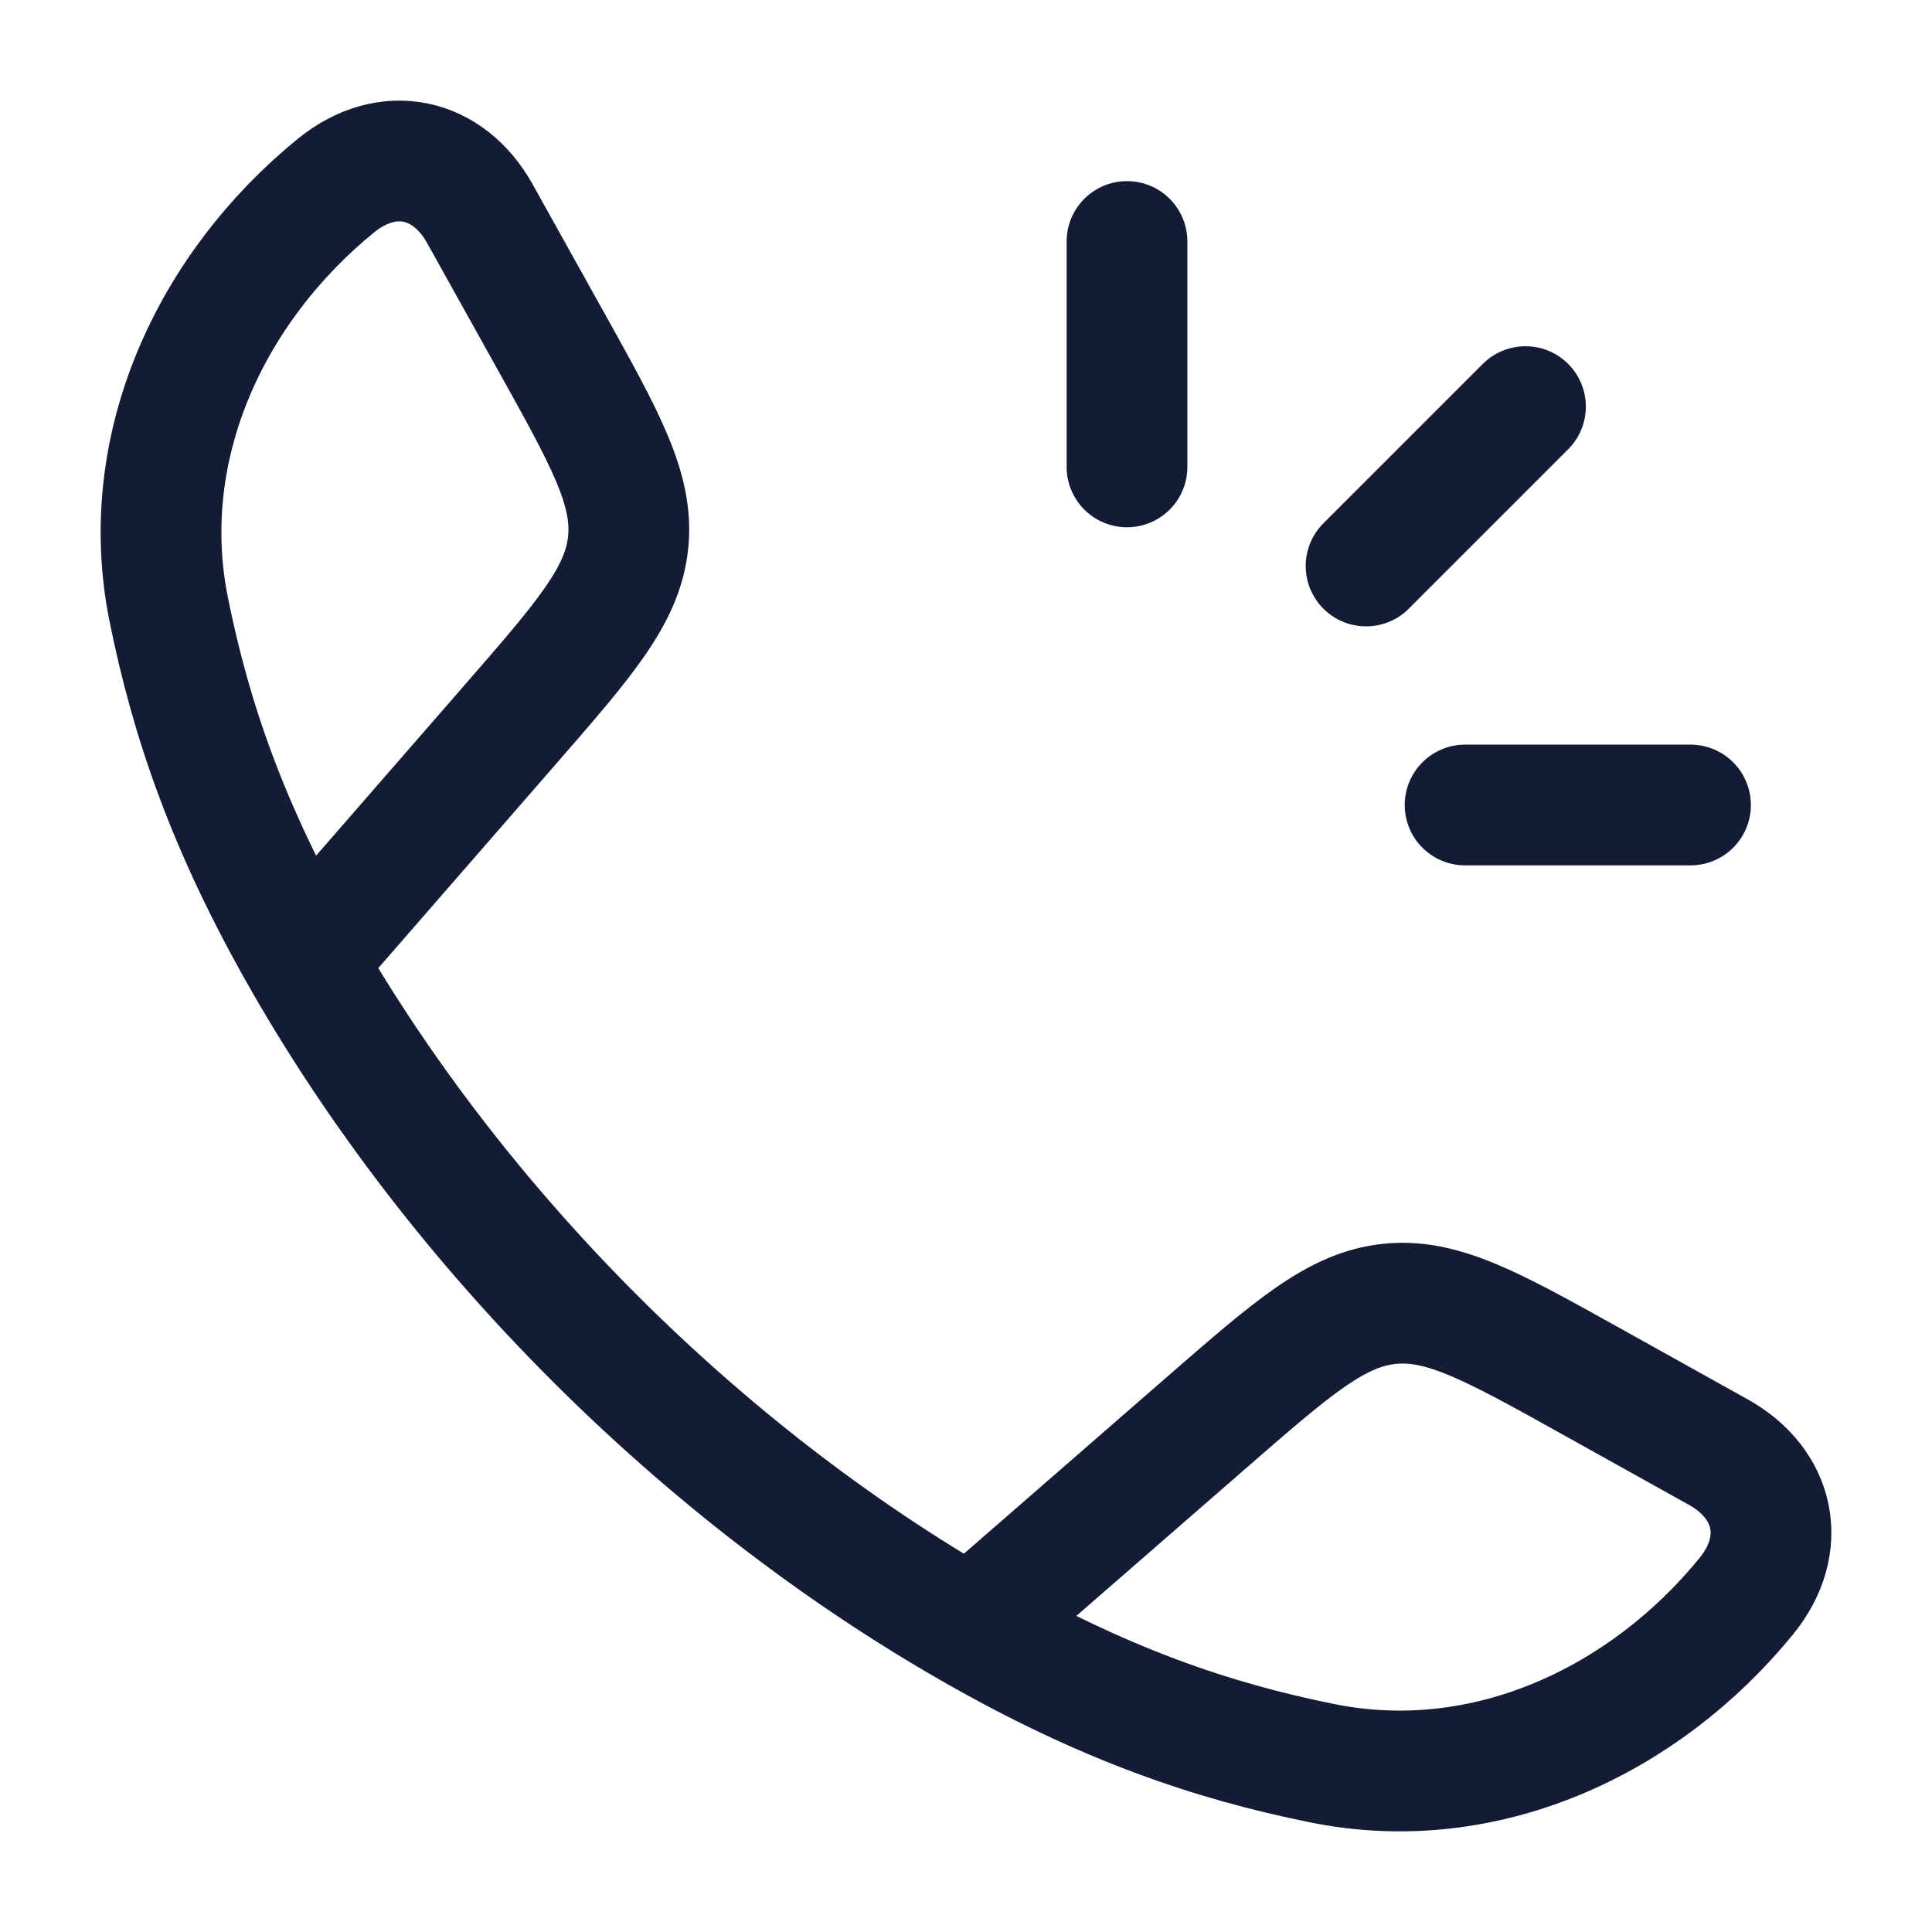
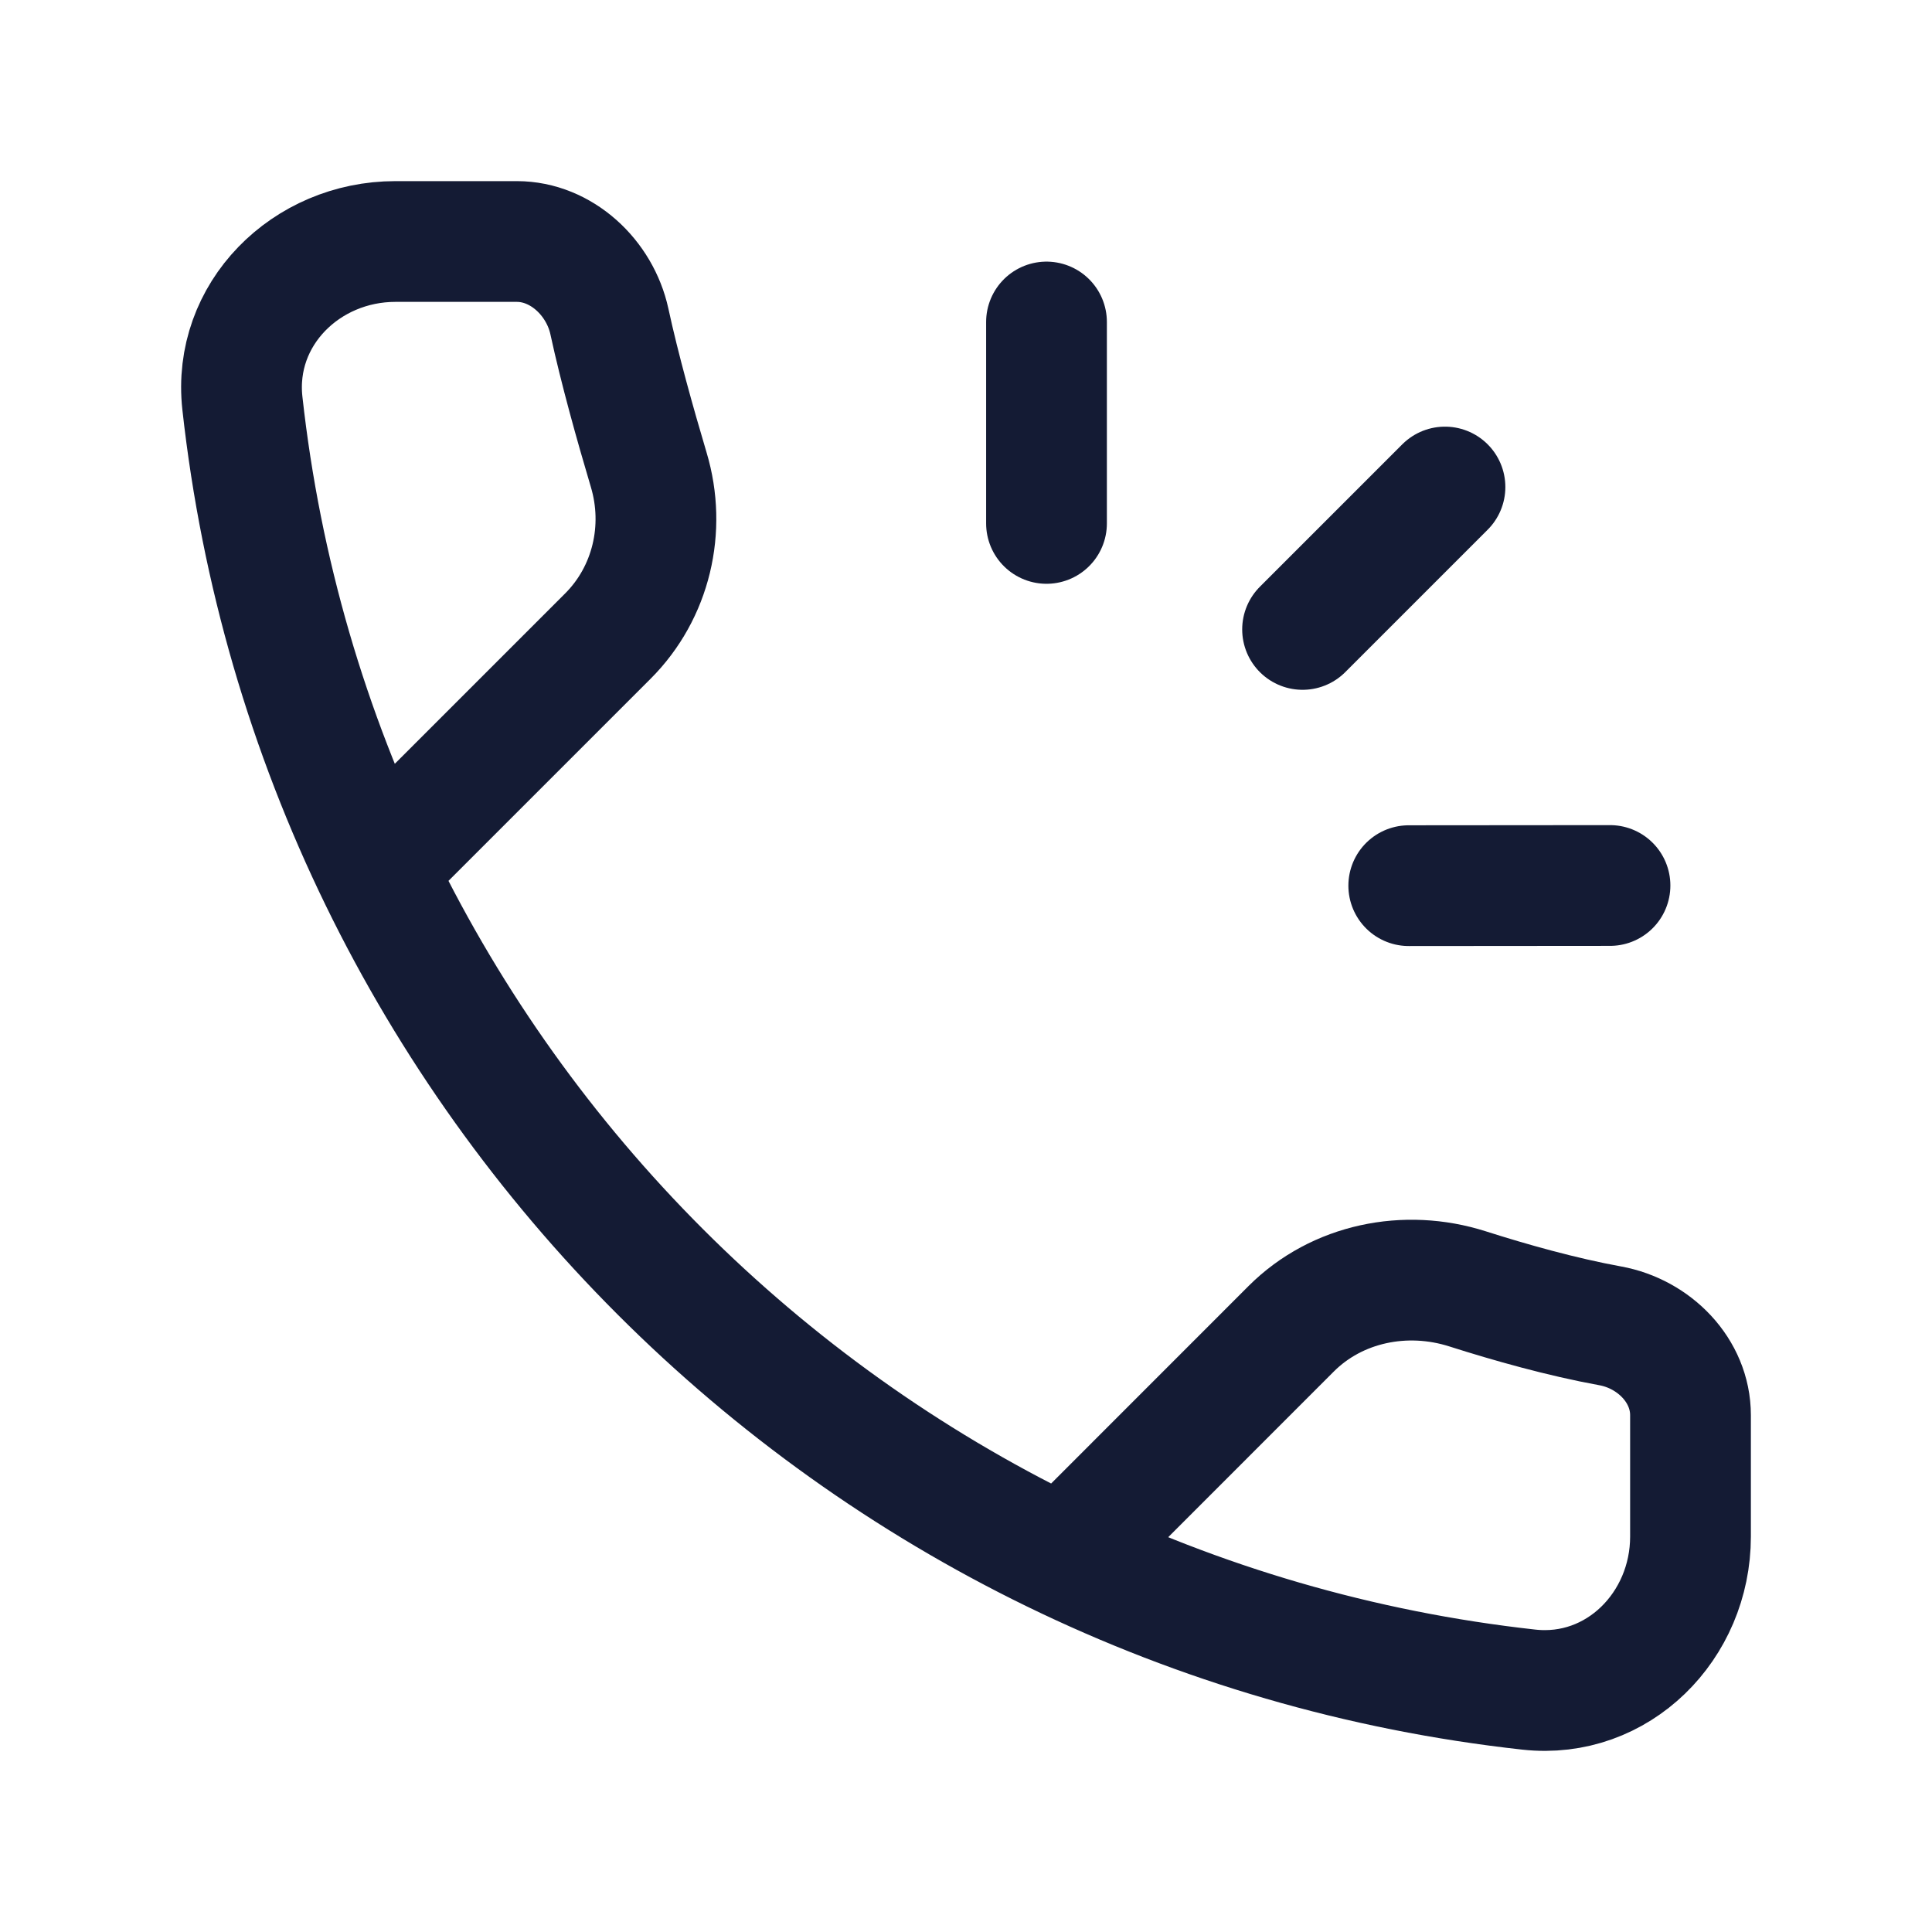
<svg xmlns="http://www.w3.org/2000/svg" width="24" height="24" viewBox="0 0 24 24" fill="none">
-   <path d="M3.778 11.942C2.83 10.289 2.372 8.939 2.096 7.571C1.688 5.548 2.622 3.571 4.169 2.309C4.823 1.776 5.573 1.959 5.96 2.652L6.833 4.219C7.525 5.461 7.871 6.081 7.803 6.74C7.734 7.398 7.267 7.934 6.334 9.006L3.778 11.942ZM3.778 11.942C5.697 15.288 8.708 18.301 12.058 20.222M12.058 20.222C13.711 21.17 15.06 21.628 16.429 21.904C18.452 22.312 20.429 21.378 21.691 19.831C22.224 19.177 22.041 18.427 21.348 18.04L19.781 17.167C18.539 16.475 17.919 16.129 17.26 16.197C16.602 16.266 16.066 16.733 14.994 17.666L12.058 20.222Z" stroke="#141B34" stroke-width="1.5" stroke-linejoin="round" />
-   <path d="M14 3V5.8M18.95 5.051L16.97 7.031M21 10H18.2" stroke="#141B34" stroke-width="1.5" stroke-linecap="round" />
+   <path d="M4.912 10.541L7.552 7.901C8.091 7.362 8.277 6.566 8.059 5.837C7.889 5.266 7.697 4.58 7.57 3.993C7.452 3.45 6.975 3 6.42 3H4.912C3.801 3 2.889 3.904 3.011 5.008C3.937 13.4 10.6 20.063 18.992 20.989C20.096 21.111 21 20.199 21 19.088V17.58C21 17.025 20.548 16.569 20.002 16.47C19.399 16.36 18.761 16.18 18.228 16.01C17.461 15.766 16.609 15.938 16.04 16.506L13.459 19.088" stroke="#141B34" stroke-width="1.5" stroke-linecap="round" stroke-linejoin="round" />
+   <path d="M17.5 11.002L20 11M13 6.502V4M17.95 6.05L16.181 7.819" stroke="#141B34" stroke-width="1.5" stroke-linecap="round" stroke-linejoin="round" />
</svg>
